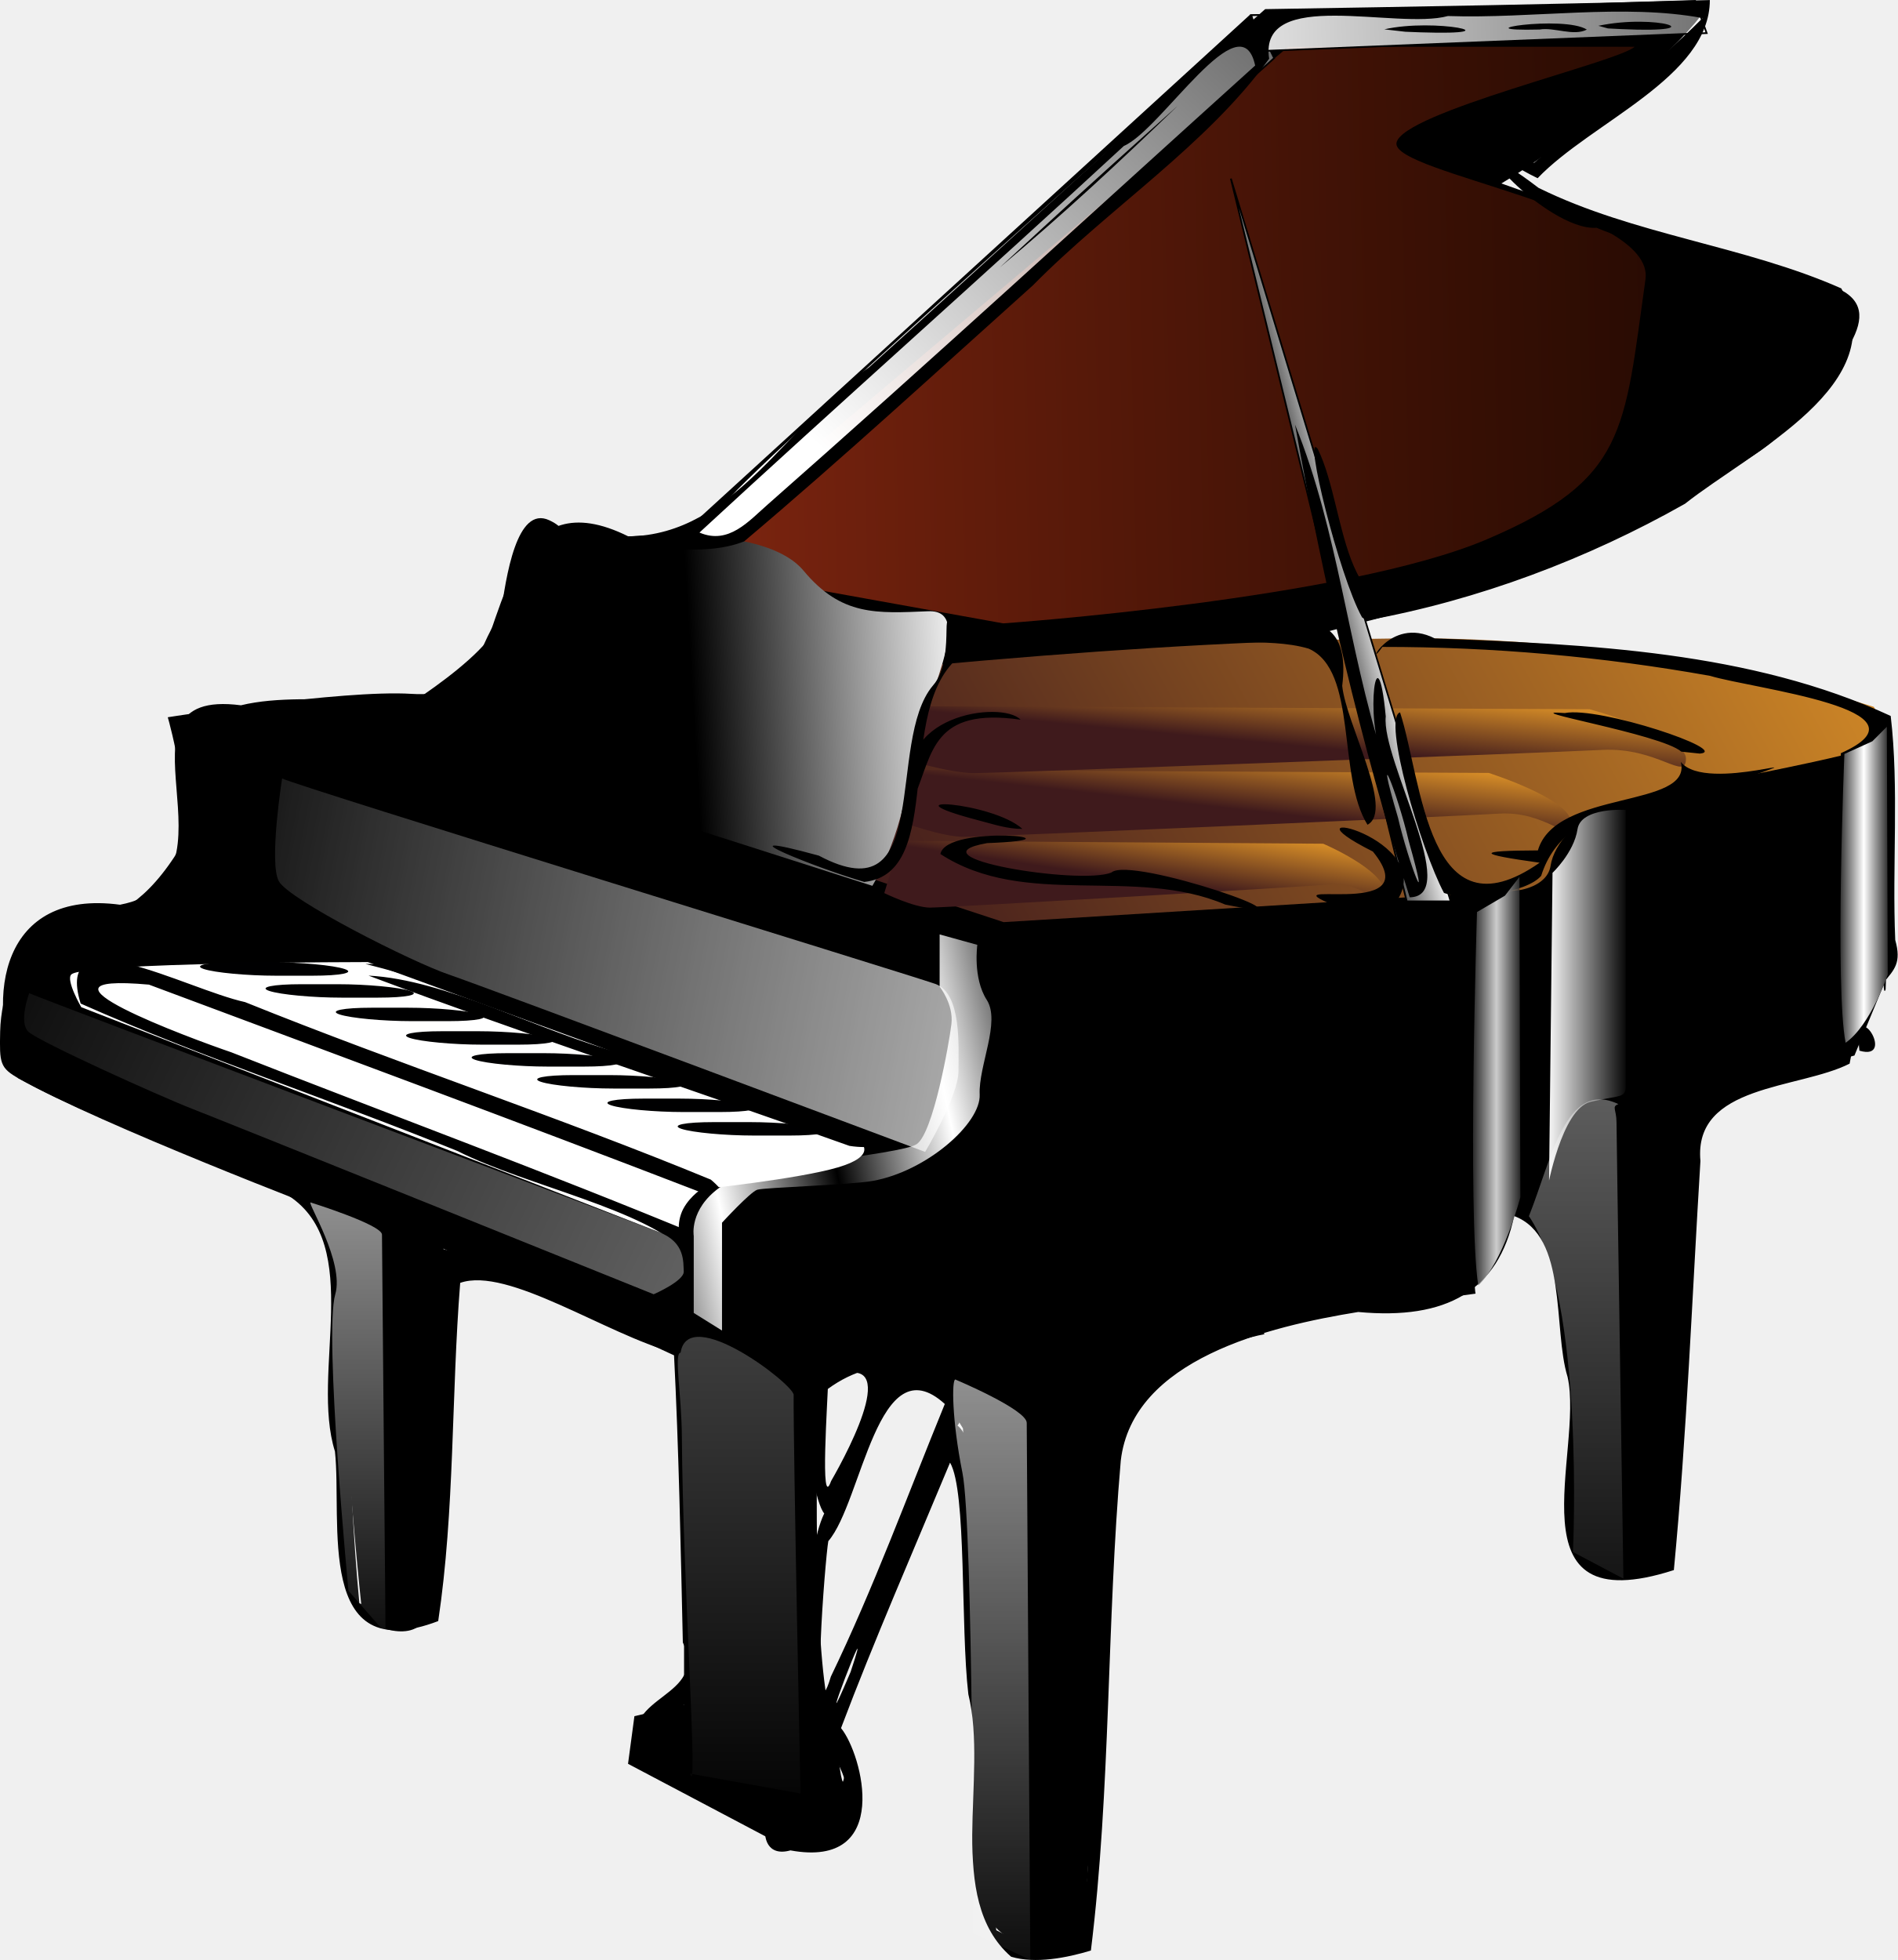
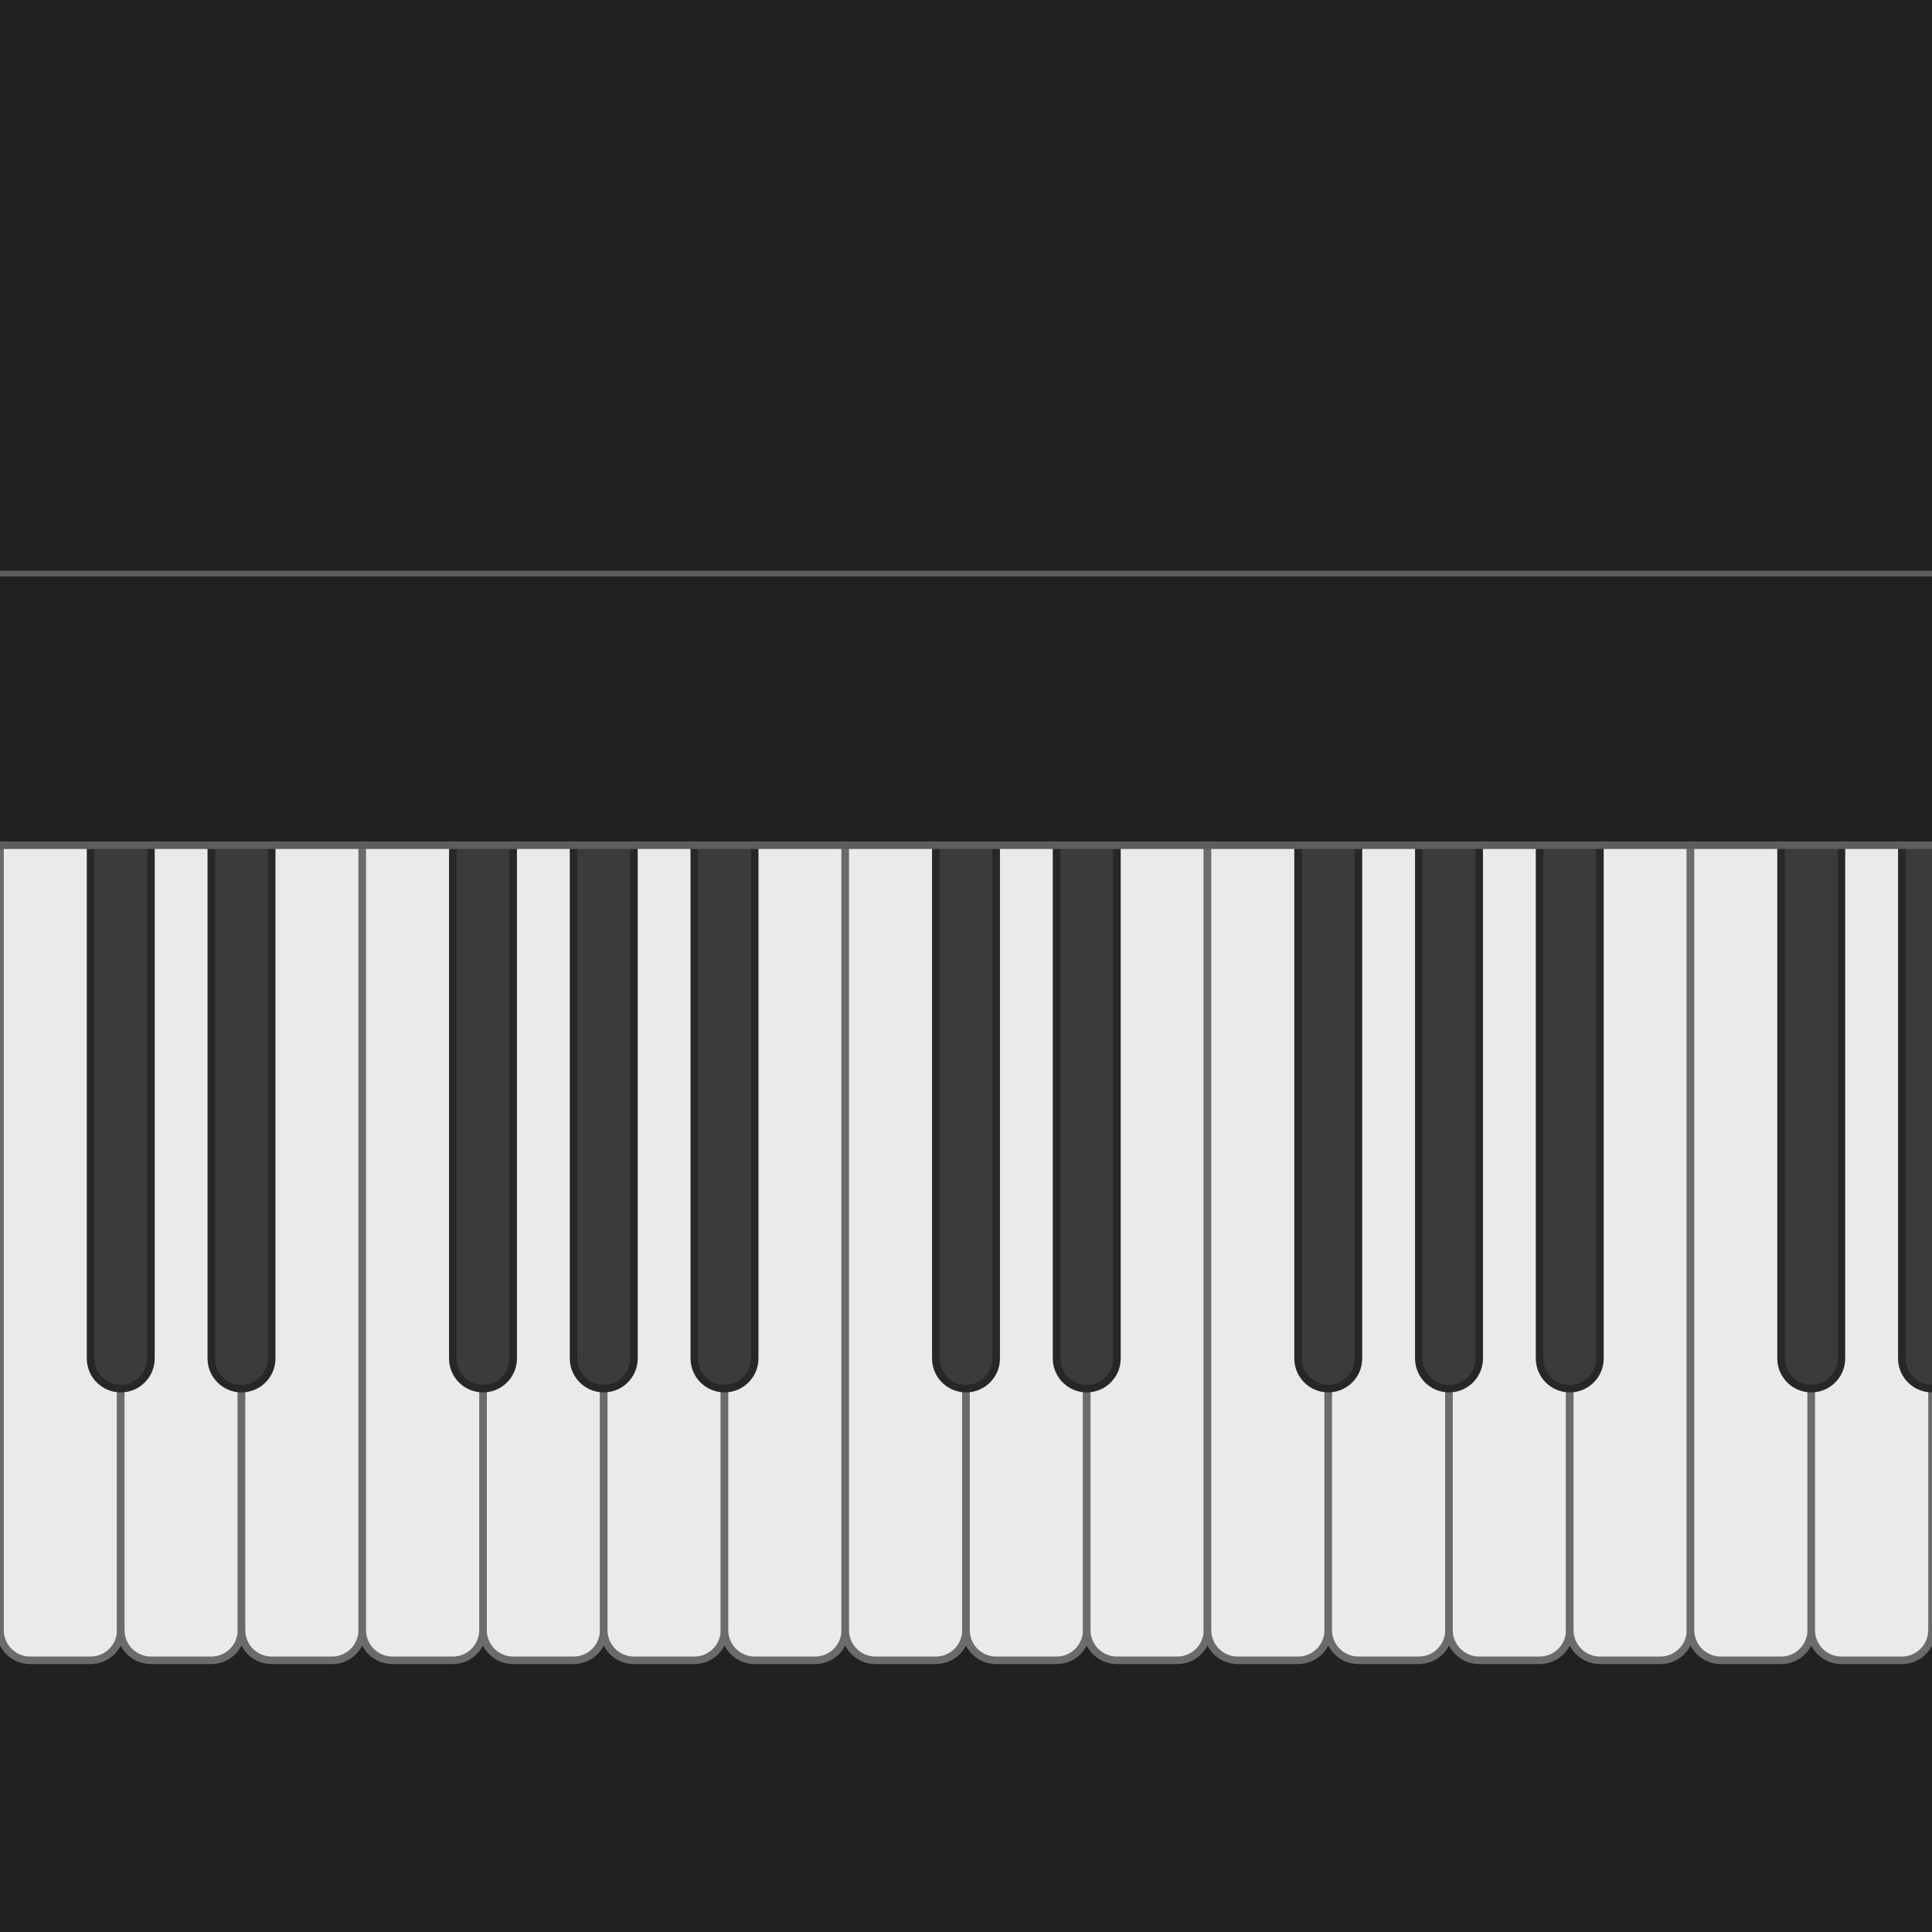
- <svg xmlns="http://www.w3.org/2000/svg" xmlns:xlink="http://www.w3.org/1999/xlink" width="246.404" height="254.489" version="1.0">
-   <defs>
-     <linearGradient xlink:href="#c" id="o" gradientUnits="userSpaceOnUse" gradientTransform="matrix(.71229 0 0 .66532 341.675 -17.857)" spreadMethod="reflect" x1="-84.706" y1="290.29" x2="-66.626" y2="286.005" />
-     <linearGradient id="a">
-       <stop style="stop-color:#3f1a1c;stop-opacity:1" offset="0" />
-       <stop style="stop-color:#d88e27;stop-opacity:1" offset="1" />
-     </linearGradient>
-     <linearGradient id="b">
-       <stop style="stop-color:#e04422;stop-opacity:1" offset="0" />
-       <stop style="stop-color:#6e1d05;stop-opacity:.289" offset="1" />
-     </linearGradient>
-     <linearGradient id="i">
-       <stop style="stop-color:#fff;stop-opacity:1" offset="0" />
-       <stop style="stop-color:#fff;stop-opacity:0" offset="1" />
-     </linearGradient>
-     <linearGradient id="h">
-       <stop style="stop-color:#fff;stop-opacity:1" offset="0" />
-       <stop style="stop-color:#fff;stop-opacity:0" offset="1" />
-     </linearGradient>
-     <linearGradient id="g">
-       <stop style="stop-color:#fff;stop-opacity:1" offset="0" />
-       <stop style="stop-color:none" offset="1" />
-     </linearGradient>
-     <linearGradient id="f">
-       <stop style="stop-color:#fff;stop-opacity:1" offset="0" />
-       <stop style="stop-color:#fff;stop-opacity:0" offset="1" />
-     </linearGradient>
-     <linearGradient id="d">
-       <stop style="stop-color:#fff;stop-opacity:1" offset="0" />
-       <stop style="stop-color:#fff;stop-opacity:0" offset="1" />
-     </linearGradient>
-     <linearGradient id="e">
-       <stop style="stop-color:#000;stop-opacity:1" offset="0" />
-       <stop offset="0.5" style="stop-color:#000;stop-opacity:1" />
-       <stop style="stop-color:#fff;stop-opacity:1" offset="1" />
-     </linearGradient>
-     <linearGradient id="c">
-       <stop style="stop-color:#000;stop-opacity:1" offset="0" />
-       <stop style="stop-color:#fff;stop-opacity:1" offset="1" />
-     </linearGradient>
-     <linearGradient xlink:href="#a" id="k" gradientUnits="userSpaceOnUse" gradientTransform="matrix(.71229 0 0 .66532 -34.82 -109.1)" x1="332.481" y1="503.81" x2="587.332" y2="372.531" />
-     <linearGradient xlink:href="#a" id="l" gradientUnits="userSpaceOnUse" gradientTransform="matrix(.6077 0 0 .66532 195.96 -18.516)" x1="185.753" y1="318.016" x2="187.574" y2="299.965" />
-     <linearGradient xlink:href="#a" id="m" gradientUnits="userSpaceOnUse" gradientTransform="matrix(.71229 0 0 .66532 195.446 -30.492)" x1="185.753" y1="318.016" x2="187.574" y2="299.965" />
-     <linearGradient xlink:href="#b" id="n" gradientUnits="userSpaceOnUse" gradientTransform="matrix(.71229 0 0 .66532 -34.82 -109.1)" x1="72.357" y1="335.219" x2="567.574" y2="325.219" />
-     <linearGradient id="j">
-       <stop style="stop-color:#fff;stop-opacity:1" offset="0" />
-       <stop style="stop-color:#fff;stop-opacity:0" offset="1" />
-     </linearGradient>
-     <linearGradient xlink:href="#d" id="p" gradientUnits="userSpaceOnUse" gradientTransform="matrix(.71229 0 0 .66532 -34.82 -109.1)" x1="305.576" y1="343.235" x2="511.637" y2="139.184" />
-     <linearGradient xlink:href="#e" id="q" gradientUnits="userSpaceOnUse" gradientTransform="matrix(.71229 0 0 .66532 340.119 -15.34)" x1="-327.643" y1="274.209" x2="-179.929" y2="266.125" />
-     <linearGradient xlink:href="#f" id="r" gradientUnits="userSpaceOnUse" gradientTransform="matrix(.71229 0 0 .66532 -34.82 -109.1)" x1="389.419" y1="225.047" x2="665.18" y2="217.476" />
-     <linearGradient xlink:href="#a" id="s" gradientUnits="userSpaceOnUse" gradientTransform="matrix(.45507 0 0 .66532 193.278 -5.21)" x1="185.753" y1="318.016" x2="187.574" y2="299.965" />
-     <linearGradient xlink:href="#g" id="t" gradientUnits="userSpaceOnUse" gradientTransform="matrix(.71229 0 0 .66532 341.7 -16.289)" spreadMethod="reflect" x1="53.321" y1="328.713" x2="61.129" y2="328.713" />
-     <linearGradient xlink:href="#g" id="u" gradientUnits="userSpaceOnUse" gradientTransform="matrix(.71229 0 0 .85994 272.63 -43.255)" spreadMethod="reflect" x1="53.321" y1="328.713" x2="61.129" y2="328.713" />
-     <linearGradient xlink:href="#h" id="v" gradientUnits="userSpaceOnUse" gradientTransform="matrix(.71229 0 0 .66532 290.896 24.882)" x1="-98.593" y1="289.053" x2="-332.374" y2="246.842" />
-     <linearGradient xlink:href="#i" id="w" gradientUnits="userSpaceOnUse" gradientTransform="matrix(.71229 0 0 .66532 341.128 -17.549)" spreadMethod="reflect" x1="-29.718" y1="362.425" x2="-7.983" y2="362.425" />
-     <linearGradient xlink:href="#j" id="x" gradientUnits="userSpaceOnUse" gradientTransform="matrix(.71229 0 0 .66532 341.799 -15.667)" x1="-177.002" y1="454.625" x2="-177.002" y2="648.556" />
-     <linearGradient xlink:href="#i" id="y" gradientUnits="userSpaceOnUse" gradientTransform="matrix(.71229 0 0 .49378 220.588 31.172)" x1="-177.002" y1="454.625" x2="-177.002" y2="648.556" />
-     <linearGradient xlink:href="#j" id="z" gradientUnits="userSpaceOnUse" gradientTransform="matrix(.71229 0 0 .66532 452.675 -72.118)" x1="-177.002" y1="454.625" x2="-177.002" y2="648.556" />
-     <linearGradient xlink:href="#h" id="A" gradientUnits="userSpaceOnUse" gradientTransform="matrix(.6823 .17498 .01517 .25494 230.984 213.46)" x1="-98.593" y1="289.053" x2="-332.374" y2="246.842" />
-     <linearGradient xlink:href="#j" id="B" gradientUnits="userSpaceOnUse" gradientTransform="matrix(.71229 0 0 .66532 339.964 -15.46)" spreadMethod="reflect" x1="-247.432" y1="411.575" x2="-215.855" y2="405.357" />
-     <linearGradient xlink:href="#j" id="C" gradientUnits="userSpaceOnUse" gradientTransform="matrix(1.37755 0 0 .49378 409.589 61.303)" x1="-177.002" y1="454.625" x2="-177.002" y2="648.556" />
-   </defs>
-   <g>
-     <path d="m349.277 37.52-84.868 1.092-107.535 98.261-14.027 2.184s-6.083-2.7-10.894.313c-4.811 3.013-2.798 3.823-8.35 11.738-5.552 7.916-4.133 16.062-16.99 15.243-12.858-.818-45.586 4.368-45.586 4.368s5.592 19.5 1.17 26.202c-12.82 19.423-23.892 7.994-28.098 15.87-1.208 2.262-4.485 9.89-4.63 16.884-.125 5.966-.08 6.709 3.506 8.734 15.353 8.672 58.443 25.112 58.443 25.112s3.763 54.212 6.012 74.513c.396 3.577 9.643 6.43 11.52 1.912 7.142-17.187 3.507-69.718 3.507-69.718l47.045 21.757-1.46 4.29v60.047l-9.35 2.184-1.17 8.734 26.885 14.194s9.267 3.12 12.773-.429c3.507-3.548 1.253-13.765 1.253-13.765s-.748 11.357-2.125-5.887c-3.883-7.298-3.956-40.15-3.384-63.089 9.968-8.897 20.704-5.265 20.704-5.265l6.845 11.231s4.552 76.813 5.011 92.254c4.968 8.144 17.365 3.51 17.365 3.51l5.845-94.986s5.844-10.917 14.026-14.193c8.182-3.275 14.026-4.367 14.026-4.367l-1.168-2.184 40.91-5.458s-1.17-6.551 3.506-12.01c4.676-5.46 8.056-4.869 9.015-3.04 7.423 14.148 7.35 64.18 7.35 64.18l9.182 4.096 8.35-4.096 3.507-79.7 4.675-7.643 25.715-6.55 6.219-15.014.794-45.035-143.77-9.826 49.635-12.945s64.914-23.084 74.264-35.094c9.351-12.01 19.871-21.836 9.351-26.203-10.52-4.367-46.602-13.512-63.118-19.652 18.752-11.231 39.283-31.662 38.114-32.754z" style="fill:#000;fill-opacity:1;fill-rule:evenodd;stroke:#000;stroke-width:.324px;stroke-linecap:butt;stroke-linejoin:miter;stroke-opacity:1" transform="matrix(.69068 0 0 .69068 -20.222 -24.692)" />
-     <path d="m103.818 171.558 114.14 37.546 96.569-5.952s5.637-.585 6.264-4.68c.626-4.096 5.01-9.361 12.527-11.702 7.517-2.34 49.484-9.36 50.11-11.701.626-2.34-1.879-6.436-1.879-6.436s-41.34-13.457-88.945-12.872c-47.605.585-98.588 5.266-188.786 15.797z" style="fill:url(#k);fill-opacity:1;fill-rule:evenodd;stroke:none" transform="matrix(.69068 0 0 .69068 -20.222 -24.692)" />
-     <path d="m202.942 180.51 106.206.547s15.457 4.913 15.457 9.28c0 4.367-4.488-2.184-13.463-1.638-8.975.546-96.732 4.367-100.721 4.367-3.99 0-11.468-2.73-11.468-2.73l3.989-9.825z" style="fill:url(#l);fill-opacity:1;fill-rule:evenodd;stroke:none" transform="matrix(.69068 0 0 .69068 -20.222 -24.692)" />
-     <path d="m203.628 168.535 124.483.546s18.118 4.913 18.118 9.28c0 4.367-5.26-2.184-15.78-1.638-10.52.546-113.38 4.368-118.055 4.368-4.675 0-13.441-2.73-13.441-2.73l4.675-9.826z" style="fill:url(#m);fill-opacity:1;fill-rule:evenodd;stroke:none" transform="matrix(.69068 0 0 .69068 -20.222 -24.692)" />
-     <path d="M98.423 216.61s-53.485.023-55.747 2.34c-1.056 1.08 1.879 6.143 1.879 6.143l112.747 43.88s-.94-2.194 0-4.973 3.759-4.68 3.759-4.68 18.165-1.902 25.681-4.096c7.517-2.194 4.385-4.68 4.385-4.68l-92.704-33.935z" style="fill:#fff;fill-opacity:1;fill-rule:evenodd;stroke:none" transform="matrix(.69068 0 0 .69068 -20.222 -24.692)" />
-     <path d="M336.587 44.544h-65.123l-115.245 97.27 61.66 11.122s64.403-4.49 90.909-15.795c26.346-11.237 25.798-20.278 29.834-48.876 1.852-13.124-47.825-19.96-46.807-25.662 1.017-5.703 41.72-15.207 44.772-18.059z" style="fill:url(#n);fill-opacity:1;fill-rule:evenodd;stroke:none" transform="matrix(.69068 0 0 .69068 -20.222 -24.692)" />
-     <path d="m293.737 205.198-33.06-135.874 41.325 135.874h-8.265z" style="fill:url(#o);fill-opacity:1;fill-rule:evenodd;stroke:#000;stroke-width:.324px;stroke-linecap:butt;stroke-linejoin:miter;stroke-opacity:1" transform="matrix(.69068 0 0 .69068 -20.222 -24.692)" />
-     <path d="m268.817 46.677-105.769 94.762-20.866-.672s23.025-7.393 23.025-10.081c0-2.688 100.012-91.402 100.012-91.402l3.598 7.393z" style="fill:url(#p);fill-opacity:1;fill-rule:evenodd;stroke:#000;stroke-width:.324px;stroke-linecap:butt;stroke-linejoin:miter;stroke-opacity:1" transform="matrix(.69068 0 0 .69068 -20.222 -24.692)" />
-     <path d="m193.28 202.276-93.71-29.968s22.793-13.094 23.81-20.697c1.018-7.604 3.053-20.91 9.158-18.059 6.106 2.851-2.31 4.54 7.866 3.59 10.175-.95 32.836-2.64 39.96 5.915 7.122 8.554 13.758 7.992 23.403 7.603 9.158-.369-.763 16.379-3.496 29.8-1.393 12.74-6.99 21.816-6.99 21.816z" style="fill:url(#q);fill-opacity:1;fill-rule:evenodd;stroke:none" transform="matrix(.69068 0 0 .69068 -20.222 -24.692)" />
-     <path d="M347.964 35.923 264.5 38.612l2.158 6.72 83.464-3.36-2.158-6.049z" style="fill:url(#r);fill-opacity:1;fill-rule:evenodd;stroke:#000;stroke-width:.324px;stroke-linecap:butt;stroke-linejoin:miter;stroke-opacity:1" transform="matrix(.69068 0 0 .69068 -20.222 -24.692)" />
-     <path d="m198.506 193.817 79.53.546s11.576 4.913 11.576 9.28c0 4.367-3.36-2.183-10.082-1.637-6.72.545-72.436 4.367-75.423 4.367-2.988 0-8.588-2.73-8.588-2.73l2.987-9.826z" style="fill:url(#s);fill-opacity:1;fill-rule:evenodd;stroke:none" transform="matrix(.69068 0 0 .69068 -20.222 -24.692)" />
-     <g transform="matrix(.19099 0 .30404 .10173 -148.388 85.755)">
-       <rect ry="38.906" rx="35.607" y="385.219" x="288.571" height="17.143" width="95.714" style="fill:#000001;fill-opacity:1;fill-rule:nonzero;stroke:none" />
-       <rect ry="38.906" rx="35.607" y="413.219" x="288.571" height="17.143" width="95.714" style="fill:#000001;fill-opacity:1;fill-rule:nonzero;stroke:none" />
-       <rect ry="38.906" rx="35.607" y="443.219" x="288.571" height="17.143" width="95.714" style="fill:#000001;fill-opacity:1;fill-rule:nonzero;stroke:none" />
-       <rect ry="38.906" rx="35.607" y="473.219" x="288.571" height="17.143" width="95.714" style="fill:#000001;fill-opacity:1;fill-rule:nonzero;stroke:none" />
-     </g>
-     <g transform="matrix(.19099 0 .30404 .10173 -113.12 97.556)">
-       <rect ry="38.906" rx="35.607" y="385.219" x="288.571" height="17.143" width="95.714" style="fill:#000001;fill-opacity:1;fill-rule:nonzero;stroke:none" />
-       <rect ry="38.906" rx="35.607" y="413.219" x="288.571" height="17.143" width="95.714" style="fill:#000001;fill-opacity:1;fill-rule:nonzero;stroke:none" />
-       <rect ry="38.906" rx="35.607" y="443.219" x="288.571" height="17.143" width="95.714" style="fill:#000001;fill-opacity:1;fill-rule:nonzero;stroke:none" />
-       <rect ry="38.906" rx="35.607" y="473.219" x="288.571" height="17.143" width="95.714" style="fill:#000001;fill-opacity:1;fill-rule:nonzero;stroke:none" />
-     </g>
-     <path d="M219.365 403.595c-12.56-10.948-4.208-33.739-8.04-49.343-1.503-12.853-.283-38.157-3.44-43.544-6.88 16.542-14.305 33.506-20.497 49.91 4.017 4.891 9.738 26.514-9.51 22.989-8.683 2.397-3.3-14.44-1.194-2.584 17.951 2.833 12.722-15.324 3.987-20.539-.005-12.564-.187-32.385 3.558-40.22-2.96-3.432-8.158-38.953 10.935-28.657 13.679-1.179 16.628 9.029 14.121 12.132 5.454 4.474 1.776 25.317 3.946 35.409 1.212 19.816 1.777 39.672 3.34 59.466 24.4 12.664 14.813-23.156 17.794-35.842 1.582-20.104 1.136-40.85 3.586-60.69 8.977-13.266 26.138-18.713 40.82-21.98 33.74-.484 21.11-16.045 39.773-21.494 11.64 21.19 9.16 57.232 9.64 69.554 20.612 8.35 12.62-20.034 15.376-31.234 1.933-17.389-.332-35.536 4.742-52.406 4.131-11.827 27.304-3.856 26.716-16.042l.338-51.137c18.404-8.194-16.596-12.108-24.574-14.536a348.837 348.837 0 0 0-61.613-5.443c-3.472 4.963 1.172-6.035 9.851-1.591 28.916 1.112 59.391 2.397 85.704 14.57 1.583 13.39.26 28.26.854 42.12 2.406 8.552-5.37 5.025-8.577 23.242-9.575 4.851-29.378 3.842-28.048 18.297-1.581 25.64-2.547 51.332-4.996 76.91-31.225 10.06-16.824-22.266-19.979-36.32-2.792-9.016.09-26.455-10.045-30.238-2.978 14.04-12.695 19.585-29.316 18.037-16.814 2.727-42.43 8.873-44.638 27.961-2.662 30.627-1.857 61.625-5.616 92.08-4.478 1.361-10.456 2.54-14.998 1.163zm-33.888-52.66c8.044-16.66 14.427-34.146 21.423-51.249-12.621-11.476-15.546 18.454-21.902 25.782-.587 3.2-3.393 38.524.48 25.466zm3.718-.889c5.355-16.14-8.13 19.175 0 0zm-3.674-35.868c3.635-6.316 13.865-25.812-.555-18.944-.044 3.264-1.598 25.029.555 18.944zm198.667-114.694c.405-7.646-1.68 25.985-.42 22.277.334-7.42.38-14.85.42-22.277zM163.094 368.603c8.157-1.864-16.421-2.537-4.542-2.905 5.187-2.357 16.955 3.288 4.542 2.905zm-13.89-4.037c-3.185-10.406 13.236-9.484 8.446-20.05-.411-18.164-.748-36.332-1.678-54.481-12.644-3.394-31.261-16.257-40.18-13.116-1.682 21.134-1.004 42.741-4.132 63.579-23.292 8.892-18.003-18.754-19.412-31.894-4.654-14.793 5.599-38.706-8.694-48.061-16.708-7.81-34.9-13.39-50.906-22.13-6.229-15.45-3.06-35.569 19.19-32.582 24.72-4.751-3.974-40.975 22.734-37.492 13.53-3.29 33.471 2.429 43.773-5.493 5.95-12.772 7.9-36.785 29.052-26.26 20.118-.224 30.057-21.685 45.218-31.748 24.909-22.387 49.428-45.151 74.509-67.371 27.869-.462 55.739-.926 83.6-1.704-.028 14.54-22.25 22.9-32.38 33.49-8.386-4.09-6.792-5.54-.657-2.895 10.475-9.11 22.091-17.528 31.67-27.207-14.765-2.781-32.13.152-47.875-.386-9.663 2.64-35.656-5.494-33.609 8.025-11.696 16.23-30.111 28.087-44.407 42.602-17.995 16.138-35.78 32.501-54.284 48.132-15.888 6.298-42.895-10.367-43.123 14.777-2.512 24.605-32.266 15.035-50.22 18.896-13.832-2.586-11.863 6.893-9.397 16.662 3.618 20.12-21.984 20.652-31.87 25.724-1.293 6.792-4.961 23.682 6.287 26.07 16.888 7.59 34.87 13.35 51.04 22.142 3.116 24.951 2.523 50.281 4.939 75.336 21.343 9.806 11.046-24.15 14.76-35.325 1.277-8.757.757-34.095.467-31.387 18.424 4.827 34.056 16.323 52.654 20.709-1.116-13.204 3.154-25.885-3.855-31.297-34.351-13.238-69.065-26.09-103.583-38.98-25.762-2.294 8.075 10.202 15.474 12.719 29.373 11.543 59.064 22.455 88.177 34.53 3.578 17.955-21.446-3.247-30.001-4.011-12.498-7.105 30.119 11.74 25.786 8.028-30.13-12.265-60.713-23.66-90.615-36.353 31.324 10.667 61.529 24.217 92.532 35.662-7.934-8.386-30.124-12.642-43.4-19.316-23.452-9.527-47.75-17.474-70.791-27.7-5.197-16.771 19.7-2.722 30.906-.274 28.992 11.698 58.783 21.5 87.553 33.368 10.247 8.444 3.259 24.995 3.664 36.374-15.359-3.427-3.107 27.155-6.513 38.206-2.255 8.781 6.16 23.62-6.986 26.262-1.021 7.384-2.848 10.986-3.862 6.22zm24.429-233.997c30.863-27.183 61.106-54.97 91.61-82.501-2.683-12.566-17.649 12.107-24.683 15.123-26.357 24.354-53.627 48.507-79.785 72.675 5.506 2.368 9.315-2.214 12.858-5.297zm51.786-52.085c8.35-7.698 16.814-15.287 25.287-22.867-10.815 10.465-21.877 20.712-33.478 30.42l8.191-7.553zm-57.377 244.72c1.914-8.557-2.845-26.755 3.772-30.114 1.243 18.243 1.13 36.593.757 54.87-8.242 15.834-3.554-19.43-4.529-24.756zm3.063-21.632c-.624 1.667.04 25.301.094 7.152l-.023-3.811-.07-3.341zm3.643-41.835c10.804-3.057 14.417-.41.995.769l-2.677.247 1.682-1.016zm14.213-8.576c-30.074-10.748-60.521-20.805-90.4-32.003 14.692.745 32.036 10.496 47.795 14.698 15.069 5.217 30.105 10.506 45.296 15.416 9.071-4.36 5.653-4.2 7.257-9.195 4.758 8.25 5.51-12.943-1.032-15.896-5.196-5.278-8.1-5.558-7.672-8.434-32.655-11.713-66.67-20.208-98.981-32.55 33.822 9.947 67.834 20.092 101.286 31.222 9.733 7.269-.872-10.16-10.666-8.132-27.943-10.603 32.522 8.437 6.003-.64-7.862-1.863-18.927-7.27-3.347-2.455 18.351-1.791 22.219 14.996 17.663 19.82 9.056 9.983 3.13 30.767-13.202 28.149zm13.665-25.602c-5.342-4.574.31 4.808 0 0zm-2.665-5.988c.253-7.335.562-6.356-1.62-.423-3.734 1.437.29 1.568 1.62.423zm-48.263 15.013c-18-5.555-35.52-13.054-53.71-17.62 17.078-.102 34.514 11.21 51.727 15.585 8.356 2.453 20.85 8.562 4.143 2.748l-2.16-.713zm227.143-1.318c-1.266-11.108 7.231 2.126 0 0zM259.61 205.798c-17.126-7.298-37.61.855-53.537-9.5 1.1-5.741 28.858-2.803 8.774-2.048-14.933 2.637 17.399 7.925 23.356 5.538 3.604-3.276 42.292 10.28 21.407 6.01zm21.891.733c-16.734-6.675 17.082 3.059 5.876-10.697-19.27-9.703 13.076-2.5 4.243 9.664-2.234 2.702-7.181.877-10.119 1.033zm12.797-2.096c-9.268-29.125-16.189-59.014-21.56-88.852 8.178 20.126 9.907 41.96 16.534 62.532-3.506-7.039-1.09-24.751.522-7.69-.87 8.169 14.318 33.904 4.504 34.01zm-.184-10.57c-2.157-9.245-6.702-20.305-2.015-4.385 1.95 8.417 6.44 20.059 2.015 4.385zm6.629 9.749c-4.3-8.04-11.64-32.951-8.259-33.942 4.187 12.887 5.126 42.968 26.246 28.26-11.887-1.646-12.114-2.266-.332-2.313 3.328-11.507 29.128-7.808 26.867-16.633 4.818 6.15 29.763-3.19 10.176 3.748-12.62 4.988-31.616 2.517-36.428 17.66-2.75 3.257-14.03 4.731-18.27 3.22zm-108.99-2.065c-8.236-2.362-28.831-10.484-8.54-4.95 21.65 11.54 12.524-21.427 21.45-31.968 4.958-5.523.126-20.355 5.2-5.638-12.74 10.024-2.555 40.875-18.11 42.556zm21.559-11.56c-18.74-4.907 2.558-3.522 8.174 1.585-2.822.026-5.5-.893-8.174-1.586zm73.052.807c-5.754-9.188-1.772-28.99-11.06-33.107-7.953-2.331-18.174-.076-25.844-2.3 12.743 1.13 34.75-11.62 32.15 9.293.715 7.143 9.845 23.373 4.754 26.114zm-85.15-5.323c-4.76-15.21 16.328-18.163 19.933-14.428-16.517-2.347-16.486 6.23-19.933 14.428zm-114.357-3.115c-13.462-4.575 9.087.968 0 0zm-13.632-3.913c-17.014-6.796 21.58 5.944 0 0zm272.134-1.392c-3.787-3.332-31.916-7.997-21.904-7.254 6.52-1.287 31.344 7.06 25.39 7.62l-3.486-.366zM215.091 158.37c8.363-.927 40.693-5.345 16.836-.275-4.937-.033-13.74 1.27-16.836.275zm70.25-6.557c-4.352-7.794-11.094-35.382-8.337-31.677 5.875 11.78 4.02 38.466 24.614 25.722 28.737-8.921 59.577-22.308 74.948-47.992-9.714-14.334-31.958-12.764-47.137-19.296-9.517.714-28.546-20.984-10.917-7.506 17.92 8.851 38.703 10.843 56.92 18.9 10.11 17.893-16.989 30.692-29.383 40.489-18.331 10.38-38.89 18.133-59.83 21.928l-.878-.568zm10.06-86.617c-5.028-10.487 16.15 1.022 0 0zm-5.876-23.93c9.45-2.17 25.021 1.153 6.841.564l-2.907-.113-3.934-.452zm29.204.035c-15.637.387 4.564-2.75 8.872.012-2.502 1.302-6.106-.481-8.872-.012zm11.04-.701c10.98-2.32 22.185 1.438 4.297.622l-2.497-.129-1.8-.493z" style="fill:#000" transform="matrix(.69068 0 0 .69068 -20.222 -24.692)" />
-     <path d="m381.273 175.108-5.257 2.381s-1.81 43.921.23 54.292c4.695-3.283 7.924-12.81 7.924-12.81l-.172-46.592-2.725 2.73z" style="fill:url(#t);fill-opacity:1;fill-rule:evenodd;stroke:none" transform="matrix(.69068 0 0 .69068 -20.222 -24.692)" />
-     <path d="m312.204 204.128-5.257 3.078s-1.81 56.769.23 70.172c4.696-4.242 7.925-16.557 7.925-16.557l-.172-60.22-2.726 3.527z" style="opacity:.8;fill:url(#u);fill-opacity:1;fill-rule:evenodd;stroke:none" transform="matrix(.69068 0 0 .69068 -20.222 -24.692)" />
-     <path d="M82.313 182.09s-2.505 15.797-.626 19.307c1.879 3.51 25.055 15.212 31.945 17.552 6.89 2.34 89.572 33.35 89.572 33.35s6.263-10.532 6.263-15.212.627-14.627-4.384-16.382c-5.011-1.756-120.89-37.445-122.77-38.615z" style="opacity:.694;fill:url(#v);fill-opacity:1;fill-rule:evenodd;stroke:none" transform="matrix(.69068 0 0 .69068 -20.222 -24.692)" />
-     <path d="M335.085 187.852s-8.727-.627-9.398 3.763c-.672 4.39-4.7 8.152-4.7 8.152l-.671 59.571s2.685-15.05 8.056-16.304c5.37-1.254 6.713-.627 6.713-3.135v-52.047z" style="fill:url(#w);fill-opacity:1;fill-rule:evenodd;stroke:#000;stroke-width:.324px;stroke-linecap:butt;stroke-linejoin:miter;stroke-opacity:1" transform="matrix(.69068 0 0 .69068 -20.222 -24.692)" />
-     <path d="M208.875 295.081s13.426 5.644 13.426 8.152c0 2.508.672 100.958.672 100.958l-10.742-5.017s0-76.502-2.014-86.535c-2.014-10.033-2.014-17.558-1.342-17.558z" style="opacity:.6;fill:url(#x);fill-opacity:1;fill-rule:evenodd;stroke:none" transform="matrix(.69068 0 0 .69068 -20.222 -24.692)" />
-     <path d="M87.664 261.798s13.426 4.189 13.426 6.05c0 1.862.672 74.928.672 74.928l-6.972-7.965s-4.64-48.334-2.485-55.74c1.756-6.033-5.313-17.273-4.641-17.273z" style="opacity:.6;fill:url(#y);fill-opacity:1;fill-rule:evenodd;stroke:none" transform="matrix(.69068 0 0 .69068 -20.222 -24.692)" />
-     <path d="M333.531 243.311c-1.325.503-.353.963-.353 3.471 0 2.509 1.297 85.746 1.297 85.746l-9.488-5.016s2.302-47.72-8.278-63.132c4.25-10.619 6.898-25.78 16.822-21.069z" style="opacity:.4;fill:url(#z);fill-opacity:1;fill-rule:evenodd;stroke:none" transform="matrix(.69068 0 0 .69068 -20.222 -24.692)" />
-     <path d="M34.768 222.458s-2.04 5.437-.16 7.244c1.88 1.807 24.347 11.984 31 14.573 6.654 2.59 86.56 34.783 86.56 34.783s5.76-2.497 5.654-4.29c-.107-1.794.266-5.451-4.574-7.355-4.84-1.903-116.653-44.046-118.48-44.955z" style="opacity:.394;fill:url(#A);fill-opacity:1;fill-rule:evenodd;stroke:none" transform="matrix(.69068 0 0 .69068 -20.222 -24.692)" />
-     <path d="M205.927 211.412v9.823s2.658 3.31 2.215 7.033c-.443 3.723-3.43 20.5-6.53 22.57-3.1 2.068-31.284 4.014-37.042 8.152-5.758 4.137-4.872 9.101-4.872 9.101v14.48l5.315 3.31v-20.272s5.315-5.792 6.644-6.206c1.328-.414 17.395-.888 21.702-1.655 10.123-1.802 20.348-10.824 20.098-16.241-.248-5.374 3.986-13.653 1.329-17.79-2.658-4.137-1.772-10.343-1.772-10.343l-7.087-1.962z" style="fill:url(#B);fill-opacity:1;fill-rule:evenodd;stroke:none" transform="matrix(.69068 0 0 .69068 -20.222 -24.692)" />
-     <path d="M157.228 290.044c1.422-9.296 21.272 5.963 21.255 7.935-.084 9.855 1.298 75.902 1.298 74.928l-20.773-3.723c1.592 5.383-1.357-35.7-1.54-63.281-.052-8.052-1.538-15.859-.24-15.859z" style="opacity:.244;fill:url(#C);fill-opacity:1;fill-rule:evenodd;stroke:none" transform="matrix(.69068 0 0 .69068 -20.222 -24.692)" />
+ <svg xmlns="http://www.w3.org/2000/svg" xmlns:xlink="http://www.w3.org/1999/xlink" width="256" height="256" viewBox="0 0 256 256" version="1.1" id="svg8">
+   <g id="layer1">
+     <rect style="fill:#212121;fill-opacity:1;stroke:#1a1a1a;stroke-width:1.041;stroke-linejoin:round;stroke-miterlimit:4;stroke-dasharray:none;stroke-opacity:1" id="rect1612" width="264" height="56" x="-4" y="204" />
+     <rect style="fill:#eaeaea;fill-opacity:1;stroke:#6b6b6b;stroke-width:1;stroke-linejoin:round;stroke-miterlimit:4;stroke-dasharray:none;stroke-opacity:1" id="rect1531" width="16" height="112" x="0" y="108" ry="4" />
+     <use x="0" y="0" xlink:href="#rect1531" id="use1556" transform="translate(16)" width="100%" height="100%" />
+     <use x="0" y="0" xlink:href="#rect1531" id="use1558" transform="translate(32)" width="100%" height="100%" />
+     <use x="0" y="0" xlink:href="#rect1531" id="use1560" transform="translate(64)" width="100%" height="100%" />
+     <use x="0" y="0" xlink:href="#rect1531" id="use1562" transform="translate(48)" width="100%" height="100%" />
+     <use x="0" y="0" xlink:href="#rect1531" id="use1564" transform="translate(80)" width="100%" height="100%" />
+     <use x="0" y="0" xlink:href="#rect1531" id="use1566" transform="translate(96)" width="100%" height="100%" />
+     <use x="0" y="0" xlink:href="#rect1531" id="use1568" transform="translate(112)" width="100%" height="100%" />
+     <use x="0" y="0" xlink:href="#rect1531" id="use1570" transform="translate(128)" width="100%" height="100%" />
+     <use x="0" y="0" xlink:href="#rect1531" id="use1572" transform="translate(144)" width="100%" height="100%" />
+     <use x="0" y="0" xlink:href="#rect1531" id="use1574" transform="translate(160)" width="100%" height="100%" />
+     <use x="0" y="0" xlink:href="#rect1531" id="use1576" transform="translate(176)" width="100%" height="100%" />
+     <use x="0" y="0" xlink:href="#rect1531" id="use1578" transform="translate(192)" width="100%" height="100%" />
+     <use x="0" y="0" xlink:href="#rect1531" id="use1580" transform="translate(208)" width="100%" height="100%" />
+     <use x="0" y="0" xlink:href="#rect1531" id="use1582" transform="translate(224)" width="100%" height="100%" />
+     <rect style="fill:#3b3b3b;fill-opacity:1;stroke:#272727;stroke-width:1;stroke-linejoin:round;stroke-miterlimit:4;stroke-dasharray:none;stroke-opacity:1" id="rect1584" width="8" height="76" x="12" y="108" ry="4" />
+     <use x="0" y="0" xlink:href="#rect1584" id="use1586" transform="translate(16)" width="100%" height="100%" />
+     <use x="0" y="0" xlink:href="#rect1584" id="use1588" transform="translate(48)" width="100%" height="100%" />
+     <use x="0" y="0" xlink:href="#rect1584" id="use1590" transform="translate(64)" width="100%" height="100%" />
+     <use x="0" y="0" xlink:href="#rect1584" id="use1592" transform="translate(80)" width="100%" height="100%" />
+     <use x="0" y="0" xlink:href="#rect1584" id="use1594" transform="translate(112)" width="100%" height="100%" />
+     <use x="0" y="0" xlink:href="#rect1584" id="use1596" transform="translate(128)" width="100%" height="100%" />
+     <use x="0" y="0" xlink:href="#rect1584" id="use1598" transform="translate(160)" width="100%" height="100%" />
+     <use x="0" y="0" xlink:href="#rect1584" id="use1600" transform="translate(176)" width="100%" height="100%" />
+     <use x="0" y="0" xlink:href="#rect1584" id="use1602" transform="translate(192)" width="100%" height="100%" />
+     <use x="0" y="0" xlink:href="#rect1531" id="use1604" transform="translate(240)" width="100%" height="100%" />
+     <use x="0" y="0" xlink:href="#rect1584" id="use1606" transform="translate(224)" width="100%" height="100%" />
+     <use x="0" y="0" xlink:href="#rect1584" id="use1608" transform="translate(240)" width="100%" height="100%" />
+     <rect style="fill:#212121;fill-opacity:1;stroke:#5d5d5d;stroke-width:1;stroke-linejoin:round;stroke-miterlimit:4;stroke-dasharray:none;stroke-opacity:1" id="rect1610" width="276" height="76" x="-8" y="36" ry="0" />
+     <rect style="fill:#212121;fill-opacity:1;stroke:#5d5d5d;stroke-width:.761;stroke-linejoin:round;stroke-miterlimit:4;stroke-dasharray:none;stroke-opacity:1" id="rect1610-5" width="276" height="80" x="-8" y="-4" ry="0" />
  </g>
</svg>
